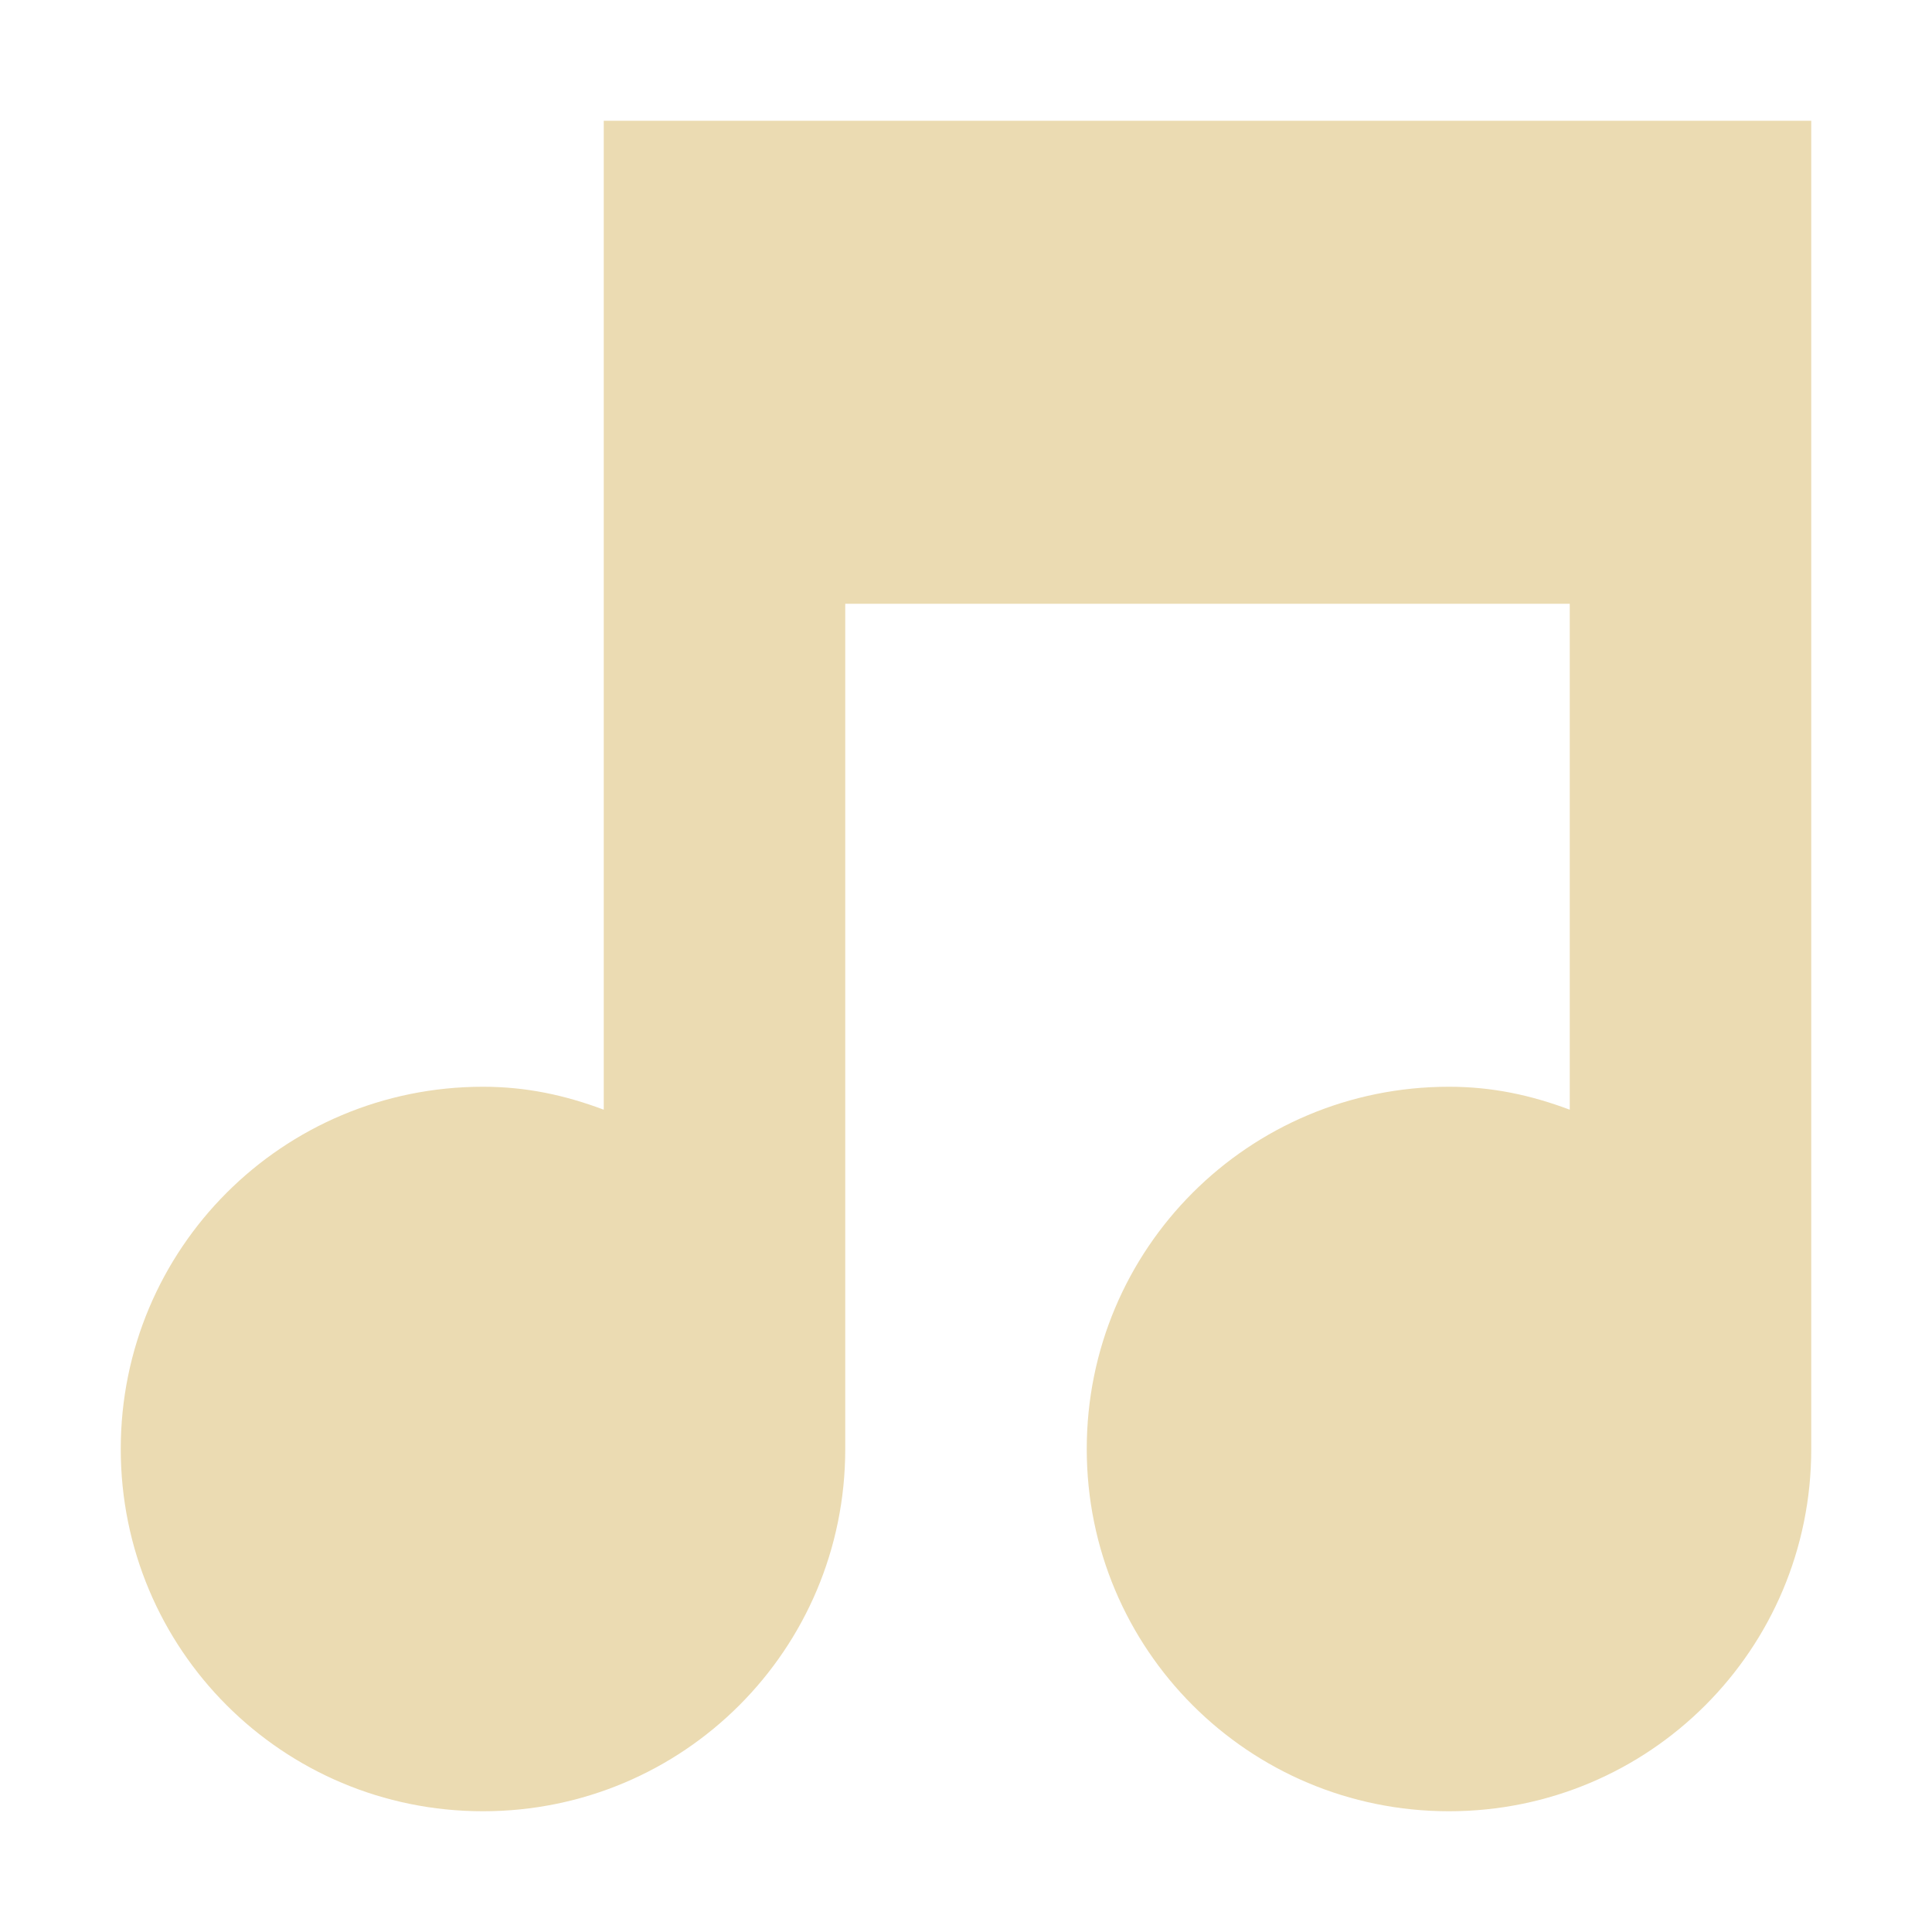
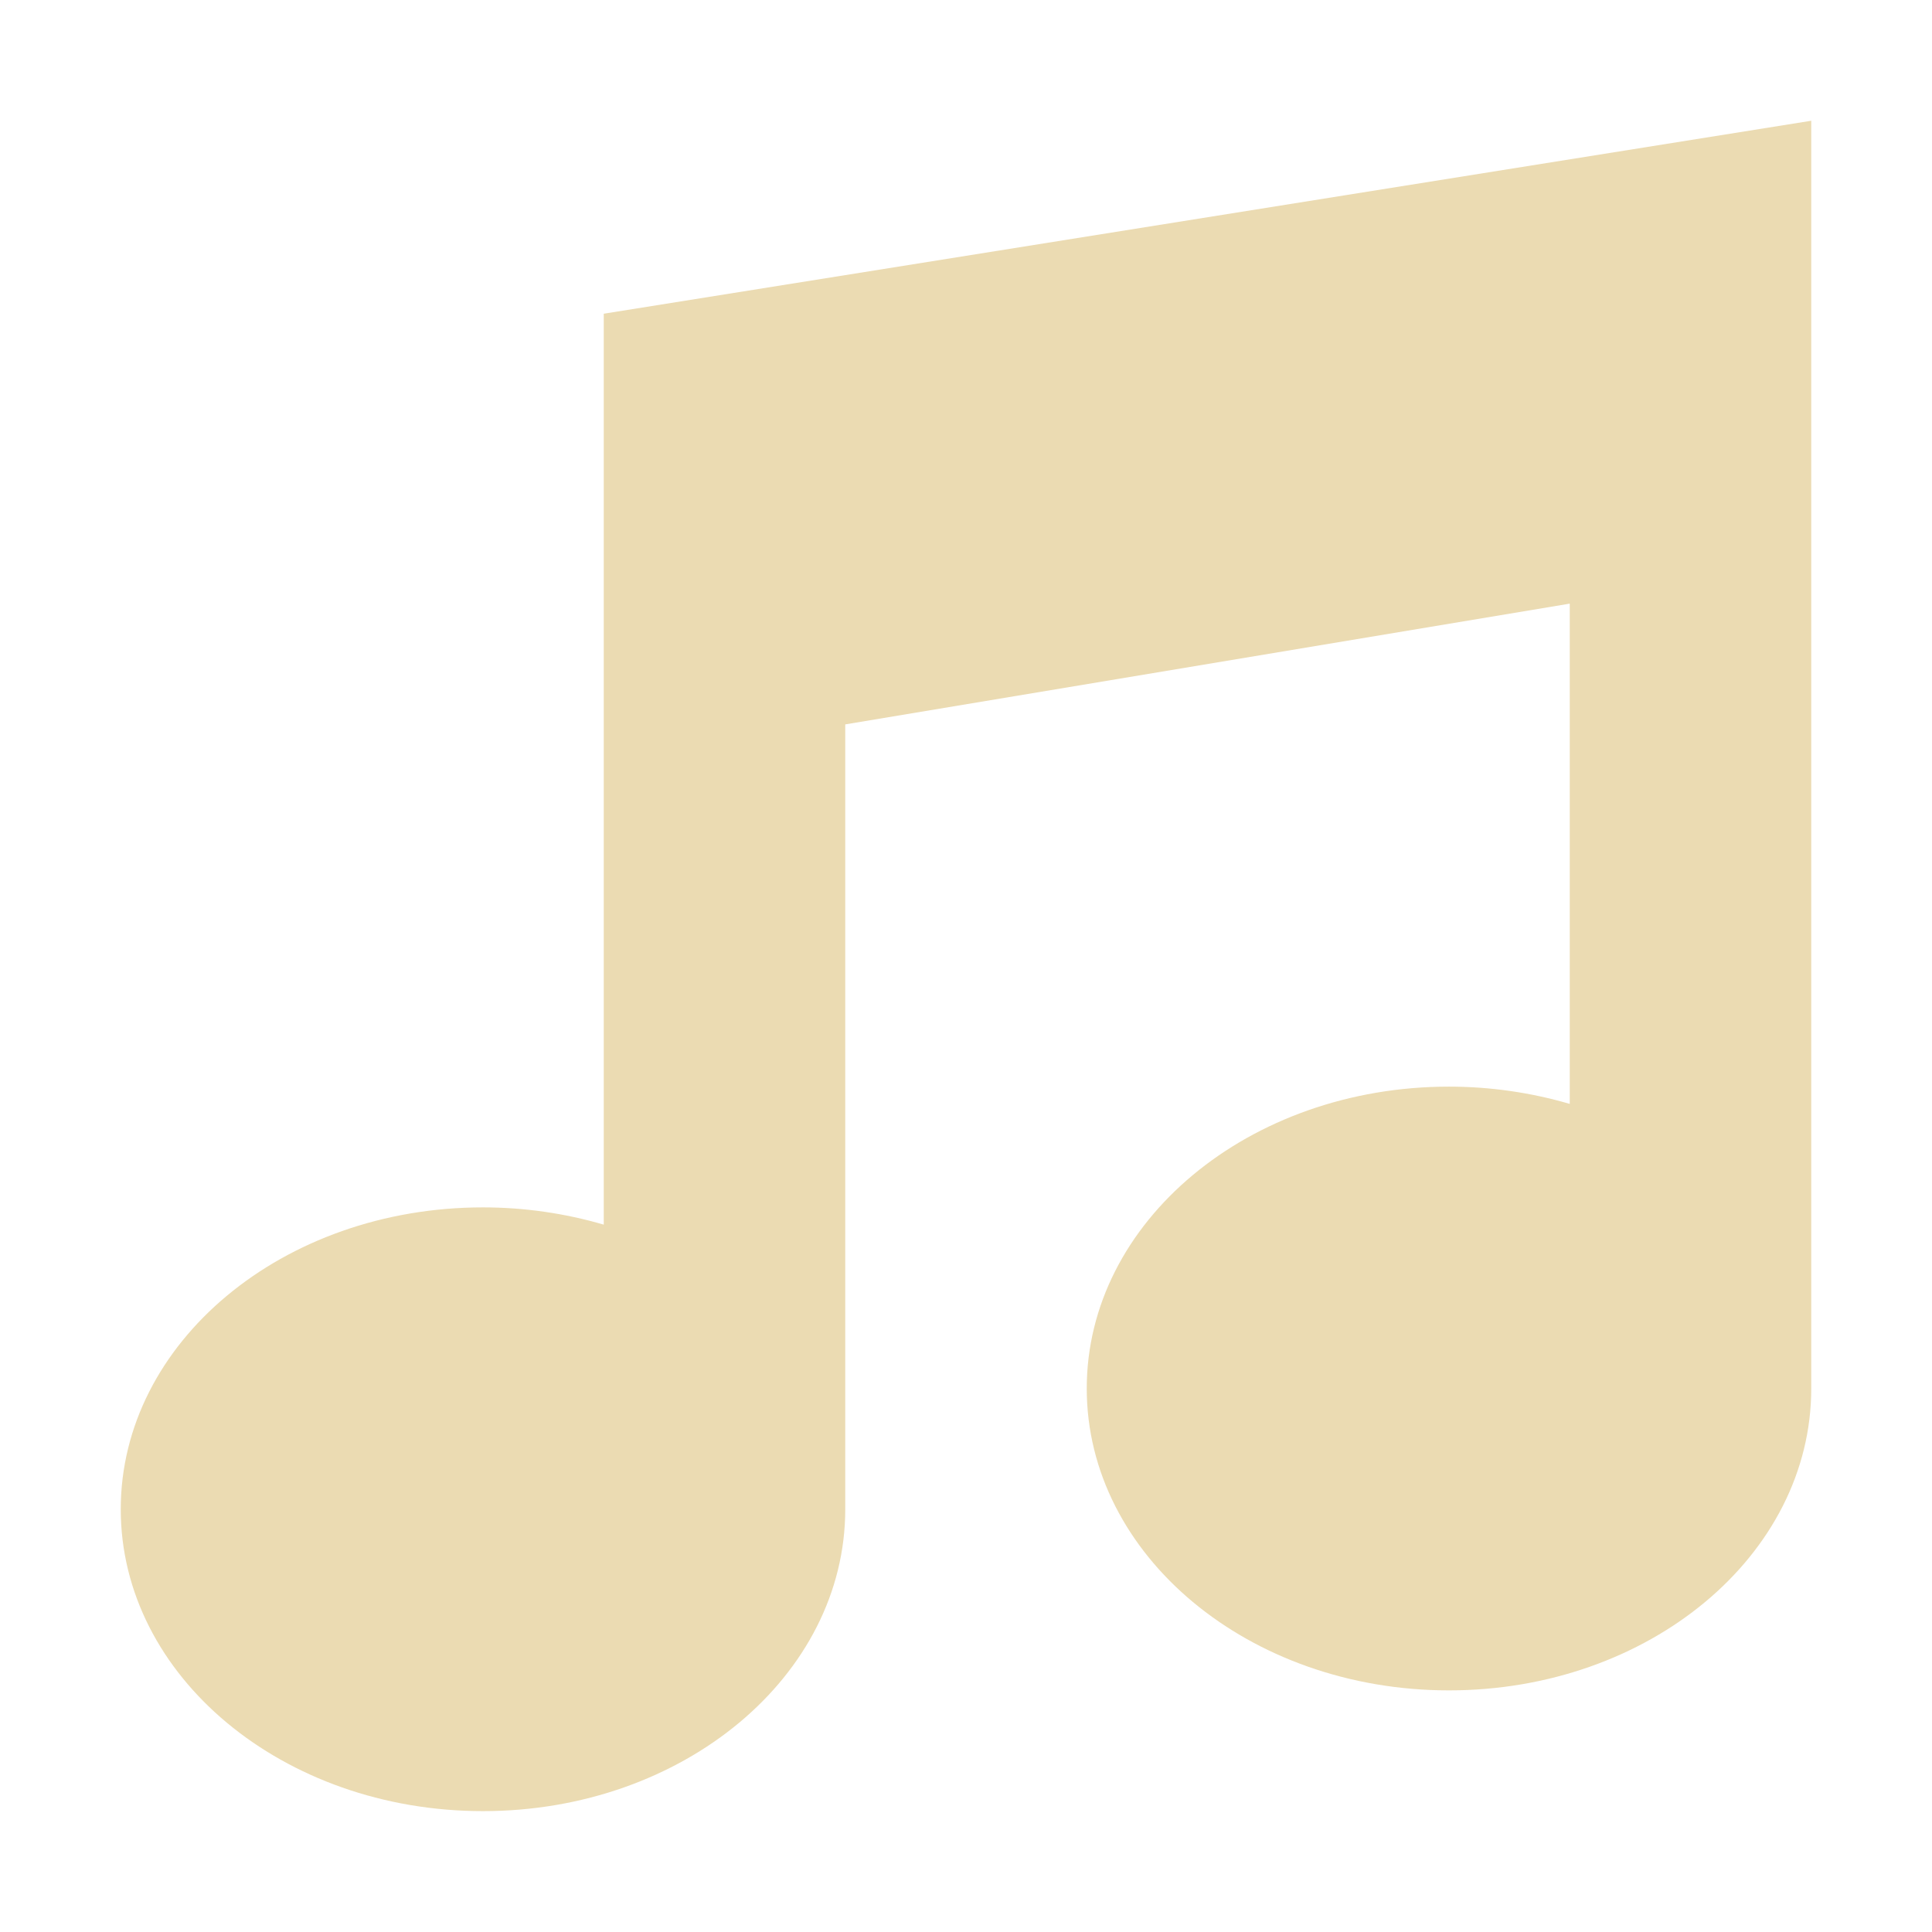
<svg xmlns="http://www.w3.org/2000/svg" width="16" height="16" version="1.1">
-   <path style="fill:#ebdbb2" d="M 5,1 C 5,1 5,1 5,2 V 9.19 C 4.68,9.07 4.36,9 4,9 2.34,9 1,10.34 1,12 1,13.66 2.34,15 4,15 5.66,15 7,13.66 7,12 V 5 H 13 V 9.19 C 12.68,9.07 12.36,9 12,9 10.34,9 9,10.34 9,12 9,13.66 10.34,15 12,15 13.66,15 15,13.66 15,12 V 1 C 15,1 15,1 14,1 Z" />
+   <defs>
+     <style id="current-color-scheme" type="text/css">.ColorScheme-Text { color:#ebdbb2; } .ColorScheme-Highlight { color:#458588; } .ColorScheme-NeutralText { color:#fe8019; } .ColorScheme-PositiveText { color:#689d6a; } .ColorScheme-NegativeText { color:#fb4934; }</style>
+   </defs>
+   <path class="ColorScheme-Text" d="m15 1-10 1.598v7.544c-0.321-0.094-0.659-0.143-1-0.143-1.657 0-3 1.119-3 2.5 1e-7 1.381 1.343 2.5 3 2.5s3-1.119 3-2.5v-6.5l6-1v4.143c-0.321-0.094-0.659-0.143-1-0.143-1.657 0-3 1.119-3 2.5s1.343 2.5 3 2.5 3-1.119 3-2.5z" fill="currentColor" />
</svg>
